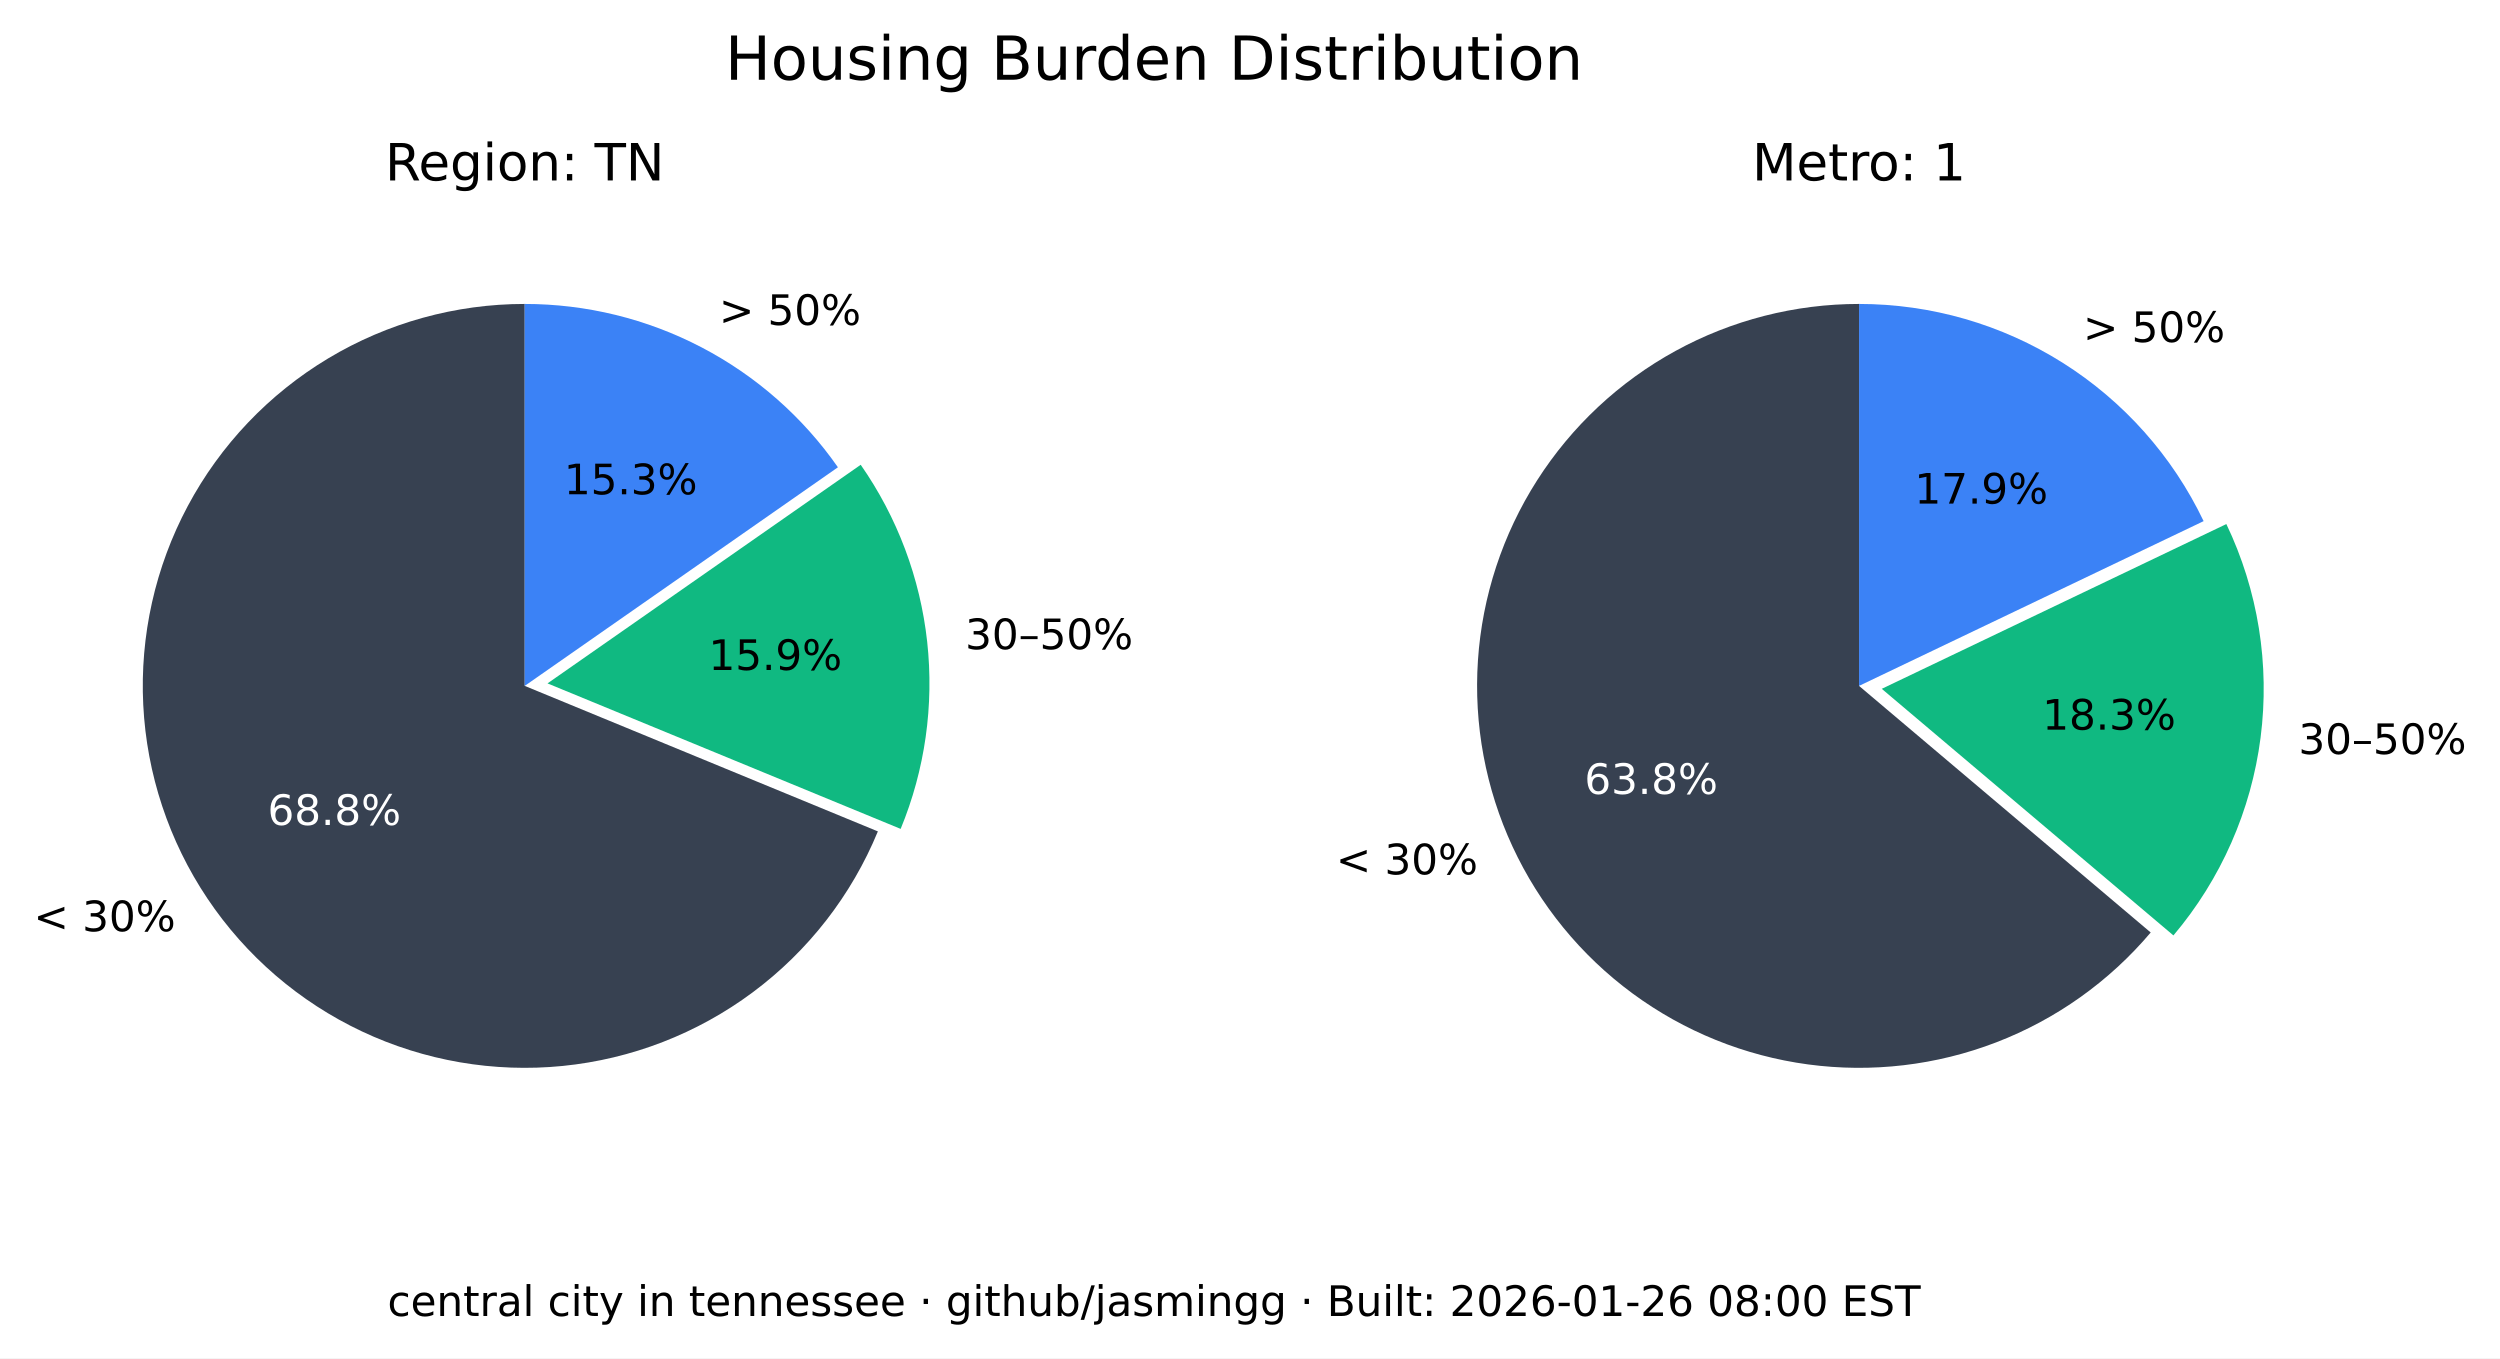
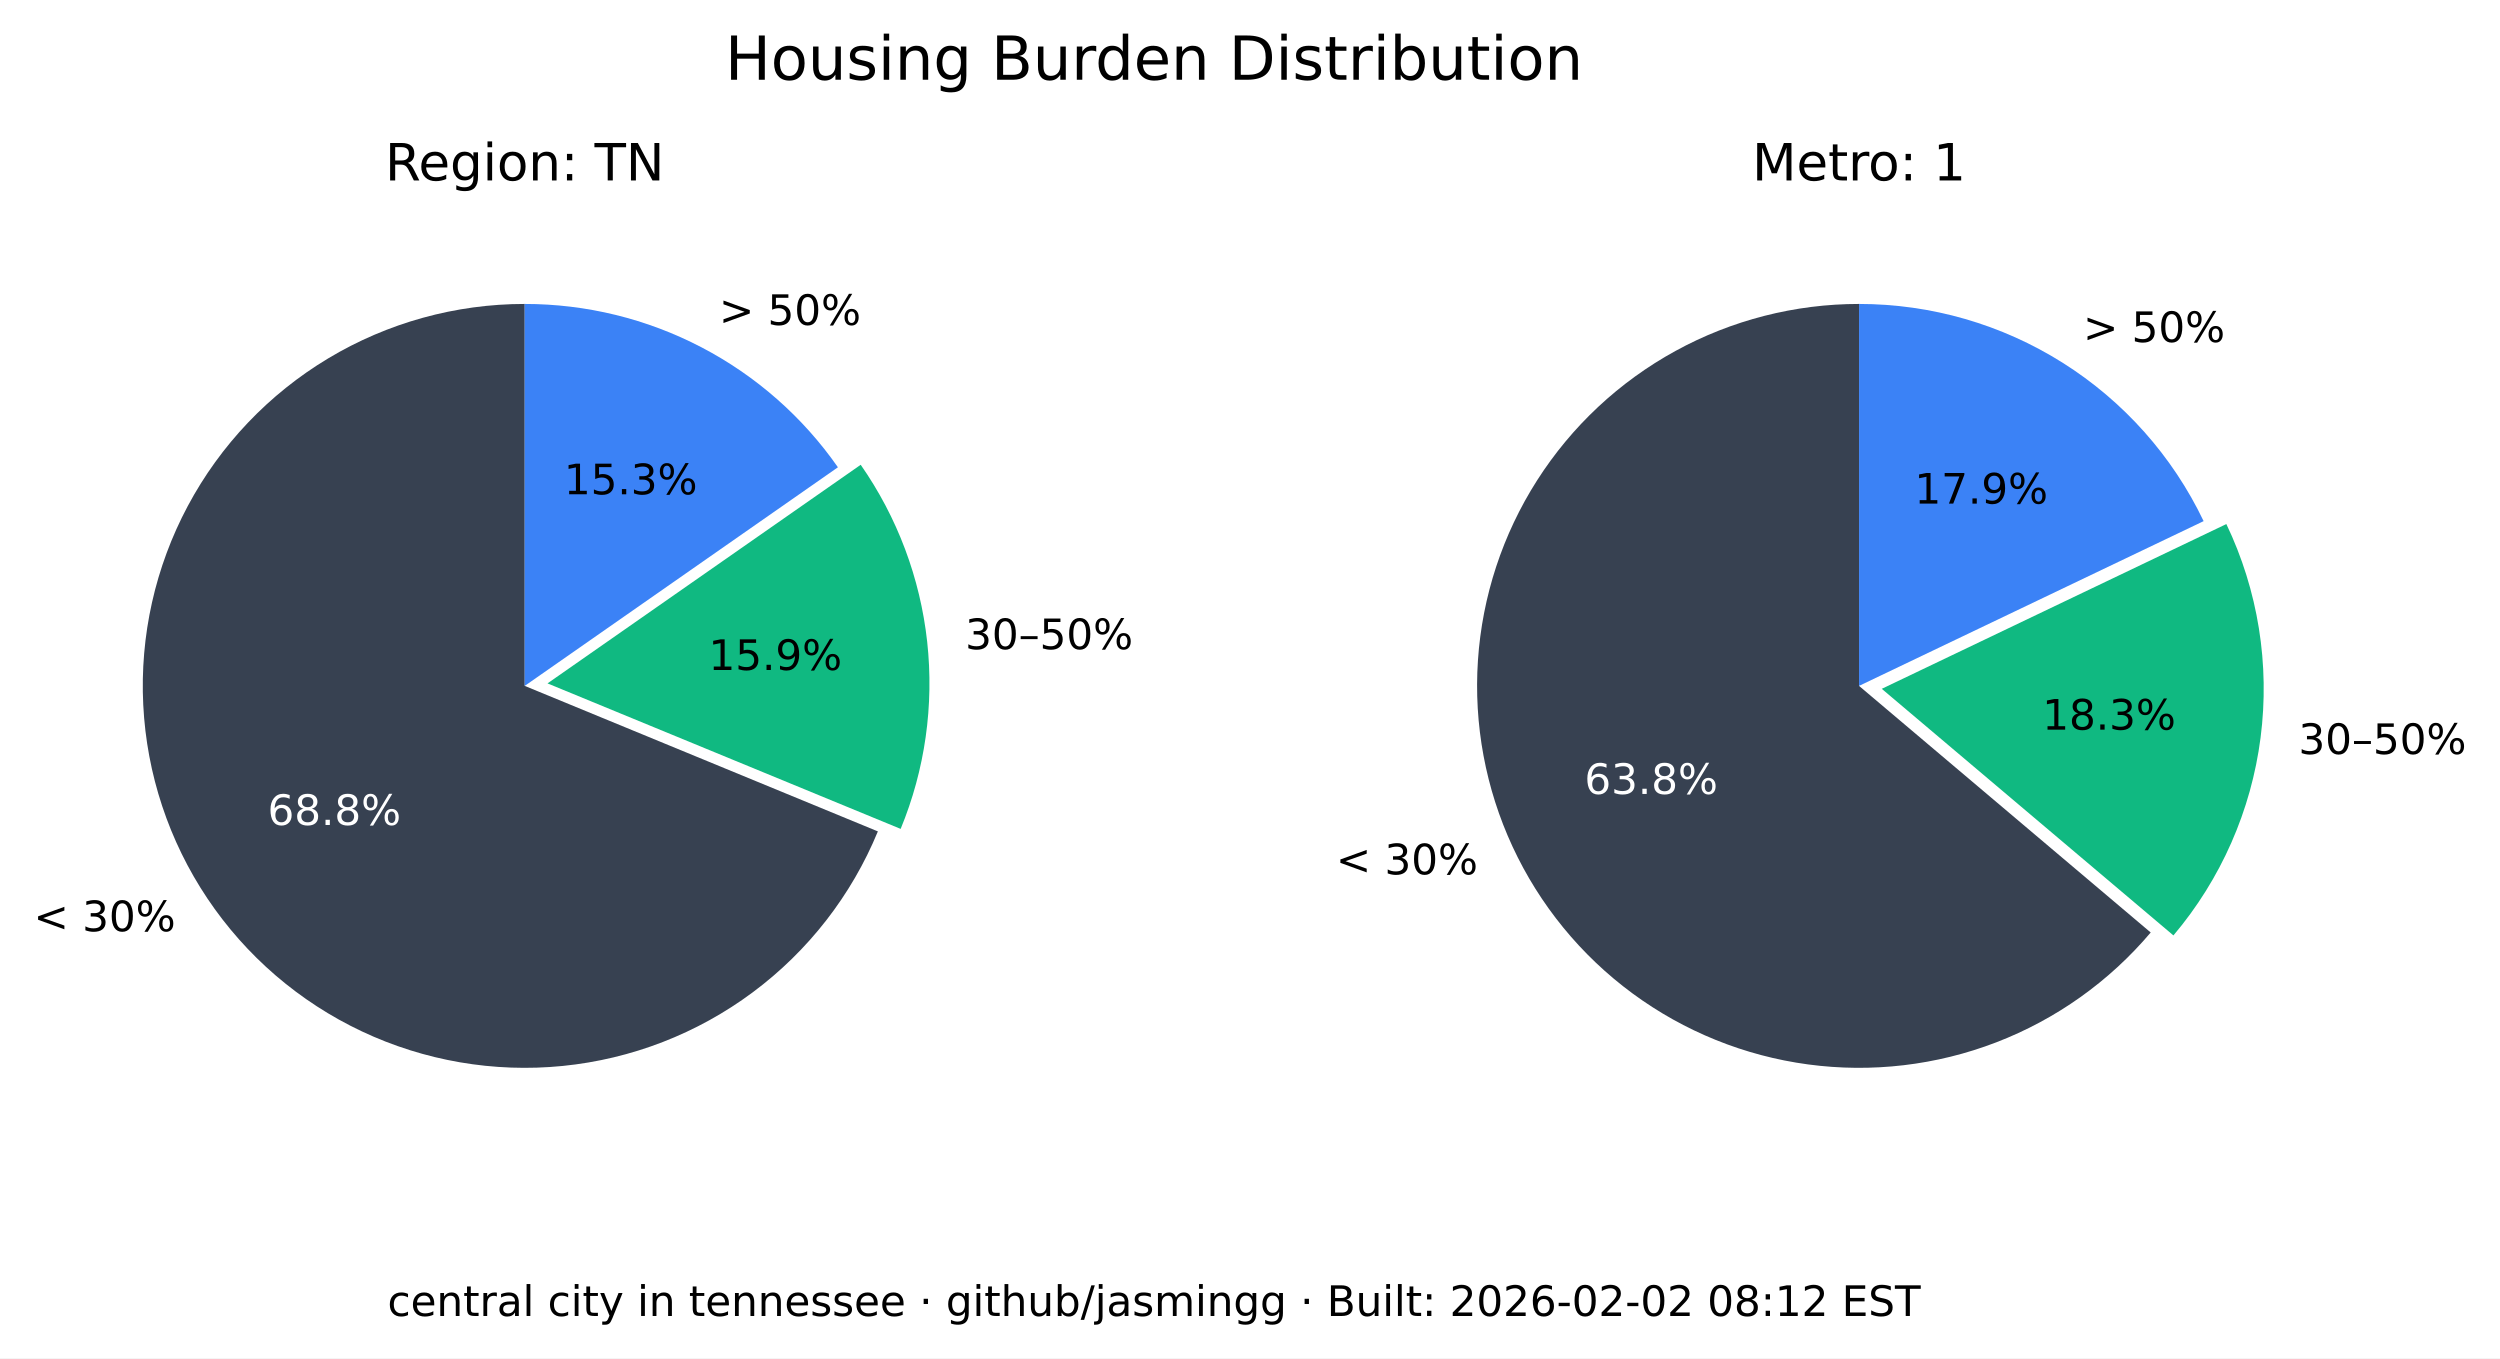
<svg xmlns="http://www.w3.org/2000/svg" xmlns:xlink="http://www.w3.org/1999/xlink" width="535.361pt" height="290.88pt" viewBox="0 0 535.361 290.88" version="1.1">
  <defs>
    <style type="text/css">*{stroke-linejoin: round; stroke-linecap: butt}</style>
  </defs>
  <g id="figure_1">
    <g id="patch_1">
      <path d="M 0 290.88  L 535.361 290.88  L 535.361 0  L 0 0  z " style="fill: #ffffff" />
    </g>
    <g id="axes_1">
      <g id="patch_2">
        <path d="M 112.367 65.088  C 97.551 65.088 83.008 69.114 70.301 76.735  C 57.594 84.355 47.194 95.287 40.215 108.357  C 33.237 121.428 29.939 136.152 30.677 150.951  C 31.414 165.749 36.159 180.073 44.402 192.385  C 52.646 204.697 64.082 214.541 77.483 220.86  C 90.885 227.179 105.755 229.74 120.499 228.267  C 135.242 226.794 149.312 221.342 161.199 212.496  C 173.085 203.65 182.347 191.738 187.992 178.039  L 112.367 146.88  z " style="fill: #374151" />
      </g>
      <g id="patch_3">
        <path d="M 192.87 177.503  C 198.091 164.831 200.044 151.048 198.55 137.424  C 197.055 123.8 192.159 110.768 184.314 99.529  L 117.246 146.345  z " style="fill: #10b981" />
      </g>
      <g id="patch_4">
        <path d="M 179.436 100.064  C 171.899 89.266 161.864 80.446 150.188 74.357  C 138.512 68.268 125.536 65.088 112.367 65.088  L 112.367 146.88  z " style="fill: #3b82f6" />
      </g>
      <g id="matplotlib.axis_1" />
      <g id="matplotlib.axis_2" />
      <g id="text_1">
        <g transform="translate(7.2 199.4189) scale(0.09 -0.09)">
          <defs>
            <path id="DejaVuSans-3c" d="M 4684 3150  L 1459 2003  L 4684 863  L 4684 294  L 678 1747  L 678 2266  L 4684 3719  L 4684 3150  z " transform="scale(0.015625)" />
            <path id="DejaVuSans-20" transform="scale(0.015625)" />
            <path id="DejaVuSans-33" d="M 2597 2516  Q 3050 2419 3304 2112  Q 3559 1806 3559 1356  Q 3559 666 3084 287  Q 2609 -91 1734 -91  Q 1441 -91 1130 -33  Q 819 25 488 141  L 488 750  Q 750 597 1062 519  Q 1375 441 1716 441  Q 2309 441 2620 675  Q 2931 909 2931 1356  Q 2931 1769 2642 2001  Q 2353 2234 1838 2234  L 1294 2234  L 1294 2753  L 1863 2753  Q 2328 2753 2575 2939  Q 2822 3125 2822 3475  Q 2822 3834 2567 4026  Q 2313 4219 1838 4219  Q 1578 4219 1281 4162  Q 984 4106 628 3988  L 628 4550  Q 988 4650 1302 4700  Q 1616 4750 1894 4750  Q 2613 4750 3031 4423  Q 3450 4097 3450 3541  Q 3450 3153 3228 2886  Q 3006 2619 2597 2516  z " transform="scale(0.015625)" />
            <path id="DejaVuSans-30" d="M 2034 4250  Q 1547 4250 1301 3770  Q 1056 3291 1056 2328  Q 1056 1369 1301 889  Q 1547 409 2034 409  Q 2525 409 2770 889  Q 3016 1369 3016 2328  Q 3016 3291 2770 3770  Q 2525 4250 2034 4250  z M 2034 4750  Q 2819 4750 3233 4129  Q 3647 3509 3647 2328  Q 3647 1150 3233 529  Q 2819 -91 2034 -91  Q 1250 -91 836 529  Q 422 1150 422 2328  Q 422 3509 836 4129  Q 1250 4750 2034 4750  z " transform="scale(0.015625)" />
            <path id="DejaVuSans-25" d="M 4653 2053  Q 4381 2053 4226 1822  Q 4072 1591 4072 1178  Q 4072 772 4226 539  Q 4381 306 4653 306  Q 4919 306 5073 539  Q 5228 772 5228 1178  Q 5228 1588 5073 1820  Q 4919 2053 4653 2053  z M 4653 2450  Q 5147 2450 5437 2106  Q 5728 1763 5728 1178  Q 5728 594 5436 251  Q 5144 -91 4653 -91  Q 4153 -91 3862 251  Q 3572 594 3572 1178  Q 3572 1766 3864 2108  Q 4156 2450 4653 2450  z M 1428 4353  Q 1159 4353 1004 4120  Q 850 3888 850 3481  Q 850 3069 1003 2837  Q 1156 2606 1428 2606  Q 1700 2606 1854 2837  Q 2009 3069 2009 3481  Q 2009 3884 1853 4118  Q 1697 4353 1428 4353  z M 4250 4750  L 4750 4750  L 1831 -91  L 1331 -91  L 4250 4750  z M 1428 4750  Q 1922 4750 2215 4408  Q 2509 4066 2509 3481  Q 2509 2891 2217 2550  Q 1925 2209 1428 2209  Q 931 2209 642 2551  Q 353 2894 353 3481  Q 353 4063 643 4406  Q 934 4750 1428 4750  z " transform="scale(0.015625)" />
          </defs>
          <use xlink:href="#DejaVuSans-3c" />
          <use xlink:href="#DejaVuSans-20" x="83.789" />
          <use xlink:href="#DejaVuSans-33" x="115.576" />
          <use xlink:href="#DejaVuSans-30" x="179.199" />
          <use xlink:href="#DejaVuSans-25" x="242.822" />
        </g>
      </g>
      <g id="text_2">
        <g style="fill: #ffffff" transform="translate(57.29316 176.6664) scale(0.09 -0.09)">
          <defs>
            <path id="DejaVuSans-36" d="M 2113 2584  Q 1688 2584 1439 2293  Q 1191 2003 1191 1497  Q 1191 994 1439 701  Q 1688 409 2113 409  Q 2538 409 2786 701  Q 3034 994 3034 1497  Q 3034 2003 2786 2293  Q 2538 2584 2113 2584  z M 3366 4563  L 3366 3988  Q 3128 4100 2886 4159  Q 2644 4219 2406 4219  Q 1781 4219 1451 3797  Q 1122 3375 1075 2522  Q 1259 2794 1537 2939  Q 1816 3084 2150 3084  Q 2853 3084 3261 2657  Q 3669 2231 3669 1497  Q 3669 778 3244 343  Q 2819 -91 2113 -91  Q 1303 -91 875 529  Q 447 1150 447 2328  Q 447 3434 972 4092  Q 1497 4750 2381 4750  Q 2619 4750 2861 4703  Q 3103 4656 3366 4563  z " transform="scale(0.015625)" />
            <path id="DejaVuSans-38" d="M 2034 2216  Q 1584 2216 1326 1975  Q 1069 1734 1069 1313  Q 1069 891 1326 650  Q 1584 409 2034 409  Q 2484 409 2743 651  Q 3003 894 3003 1313  Q 3003 1734 2745 1975  Q 2488 2216 2034 2216  z M 1403 2484  Q 997 2584 770 2862  Q 544 3141 544 3541  Q 544 4100 942 4425  Q 1341 4750 2034 4750  Q 2731 4750 3128 4425  Q 3525 4100 3525 3541  Q 3525 3141 3298 2862  Q 3072 2584 2669 2484  Q 3125 2378 3379 2068  Q 3634 1759 3634 1313  Q 3634 634 3220 271  Q 2806 -91 2034 -91  Q 1263 -91 848 271  Q 434 634 434 1313  Q 434 1759 690 2068  Q 947 2378 1403 2484  z M 1172 3481  Q 1172 3119 1398 2916  Q 1625 2713 2034 2713  Q 2441 2713 2670 2916  Q 2900 3119 2900 3481  Q 2900 3844 2670 4047  Q 2441 4250 2034 4250  Q 1625 4250 1398 4047  Q 1172 3844 1172 3481  z " transform="scale(0.015625)" />
            <path id="DejaVuSans-2e" d="M 684 794  L 1344 794  L 1344 0  L 684 0  L 684 794  z " transform="scale(0.015625)" />
          </defs>
          <use xlink:href="#DejaVuSans-36" />
          <use xlink:href="#DejaVuSans-38" x="63.623" />
          <use xlink:href="#DejaVuSans-2e" x="127.246" />
          <use xlink:href="#DejaVuSans-38" x="159.033" />
          <use xlink:href="#DejaVuSans-25" x="222.656" />
        </g>
      </g>
      <g id="text_3">
        <g transform="translate(206.68 139.015) scale(0.09 -0.09)">
          <defs>
            <path id="DejaVuSans-2013" d="M 313 1978  L 2888 1978  L 2888 1528  L 313 1528  L 313 1978  z " transform="scale(0.015625)" />
            <path id="DejaVuSans-35" d="M 691 4666  L 3169 4666  L 3169 4134  L 1269 4134  L 1269 2991  Q 1406 3038 1543 3061  Q 1681 3084 1819 3084  Q 2600 3084 3056 2656  Q 3513 2228 3513 1497  Q 3513 744 3044 326  Q 2575 -91 1722 -91  Q 1428 -91 1123 -41  Q 819 9 494 109  L 494 744  Q 775 591 1075 516  Q 1375 441 1709 441  Q 2250 441 2565 725  Q 2881 1009 2881 1497  Q 2881 1984 2565 2268  Q 2250 2553 1709 2553  Q 1456 2553 1204 2497  Q 953 2441 691 2322  L 691 4666  z " transform="scale(0.015625)" />
          </defs>
          <use xlink:href="#DejaVuSans-33" />
          <use xlink:href="#DejaVuSans-30" x="63.623" />
          <use xlink:href="#DejaVuSans-2013" x="127.246" />
          <use xlink:href="#DejaVuSans-35" x="177.246" />
          <use xlink:href="#DejaVuSans-30" x="240.869" />
          <use xlink:href="#DejaVuSans-25" x="304.492" />
        </g>
      </g>
      <g id="text_4">
        <g transform="translate(151.7328 143.4755) scale(0.09 -0.09)">
          <defs>
            <path id="DejaVuSans-31" d="M 794 531  L 1825 531  L 1825 4091  L 703 3866  L 703 4441  L 1819 4666  L 2450 4666  L 2450 531  L 3481 531  L 3481 0  L 794 0  L 794 531  z " transform="scale(0.015625)" />
            <path id="DejaVuSans-39" d="M 703 97  L 703 672  Q 941 559 1184 500  Q 1428 441 1663 441  Q 2288 441 2617 861  Q 2947 1281 2994 2138  Q 2813 1869 2534 1725  Q 2256 1581 1919 1581  Q 1219 1581 811 2004  Q 403 2428 403 3163  Q 403 3881 828 4315  Q 1253 4750 1959 4750  Q 2769 4750 3195 4129  Q 3622 3509 3622 2328  Q 3622 1225 3098 567  Q 2575 -91 1691 -91  Q 1453 -91 1209 -44  Q 966 3 703 97  z M 1959 2075  Q 2384 2075 2632 2365  Q 2881 2656 2881 3163  Q 2881 3666 2632 3958  Q 2384 4250 1959 4250  Q 1534 4250 1286 3958  Q 1038 3666 1038 3163  Q 1038 2656 1286 2365  Q 1534 2075 1959 2075  z " transform="scale(0.015625)" />
          </defs>
          <use xlink:href="#DejaVuSans-31" />
          <use xlink:href="#DejaVuSans-35" x="63.623" />
          <use xlink:href="#DejaVuSans-2e" x="127.246" />
          <use xlink:href="#DejaVuSans-39" x="159.033" />
          <use xlink:href="#DejaVuSans-25" x="222.656" />
        </g>
      </g>
      <g id="text_5">
        <g transform="translate(153.97 69.58851) scale(0.09 -0.09)">
          <defs>
            <path id="DejaVuSans-3e" d="M 678 3150  L 678 3719  L 4684 2266  L 4684 1747  L 678 294  L 678 863  L 3897 2003  L 678 3150  z " transform="scale(0.015625)" />
          </defs>
          <use xlink:href="#DejaVuSans-3e" />
          <use xlink:href="#DejaVuSans-20" x="83.789" />
          <use xlink:href="#DejaVuSans-35" x="115.576" />
          <use xlink:href="#DejaVuSans-30" x="179.199" />
          <use xlink:href="#DejaVuSans-25" x="242.822" />
        </g>
      </g>
      <g id="text_6">
        <g transform="translate(120.7644 105.8498) scale(0.09 -0.09)">
          <use xlink:href="#DejaVuSans-31" />
          <use xlink:href="#DejaVuSans-35" x="63.623" />
          <use xlink:href="#DejaVuSans-2e" x="127.246" />
          <use xlink:href="#DejaVuSans-33" x="159.033" />
          <use xlink:href="#DejaVuSans-25" x="222.656" />
        </g>
      </g>
      <g id="text_7">
        <g transform="translate(82.46368 38.64) scale(0.11 -0.11)">
          <defs>
            <path id="DejaVuSans-52" d="M 2841 2188  Q 3044 2119 3236 1894  Q 3428 1669 3622 1275  L 4263 0  L 3584 0  L 2988 1197  Q 2756 1666 2539 1819  Q 2322 1972 1947 1972  L 1259 1972  L 1259 0  L 628 0  L 628 4666  L 2053 4666  Q 2853 4666 3247 4331  Q 3641 3997 3641 3322  Q 3641 2881 3436 2590  Q 3231 2300 2841 2188  z M 1259 4147  L 1259 2491  L 2053 2491  Q 2509 2491 2742 2702  Q 2975 2913 2975 3322  Q 2975 3731 2742 3939  Q 2509 4147 2053 4147  L 1259 4147  z " transform="scale(0.015625)" />
            <path id="DejaVuSans-65" d="M 3597 1894  L 3597 1613  L 953 1613  Q 991 1019 1311 708  Q 1631 397 2203 397  Q 2534 397 2845 478  Q 3156 559 3463 722  L 3463 178  Q 3153 47 2828 -22  Q 2503 -91 2169 -91  Q 1331 -91 842 396  Q 353 884 353 1716  Q 353 2575 817 3079  Q 1281 3584 2069 3584  Q 2775 3584 3186 3129  Q 3597 2675 3597 1894  z M 3022 2063  Q 3016 2534 2758 2815  Q 2500 3097 2075 3097  Q 1594 3097 1305 2825  Q 1016 2553 972 2059  L 3022 2063  z " transform="scale(0.015625)" />
            <path id="DejaVuSans-67" d="M 2906 1791  Q 2906 2416 2648 2759  Q 2391 3103 1925 3103  Q 1463 3103 1205 2759  Q 947 2416 947 1791  Q 947 1169 1205 825  Q 1463 481 1925 481  Q 2391 481 2648 825  Q 2906 1169 2906 1791  z M 3481 434  Q 3481 -459 3084 -895  Q 2688 -1331 1869 -1331  Q 1566 -1331 1297 -1286  Q 1028 -1241 775 -1147  L 775 -588  Q 1028 -725 1275 -790  Q 1522 -856 1778 -856  Q 2344 -856 2625 -561  Q 2906 -266 2906 331  L 2906 616  Q 2728 306 2450 153  Q 2172 0 1784 0  Q 1141 0 747 490  Q 353 981 353 1791  Q 353 2603 747 3093  Q 1141 3584 1784 3584  Q 2172 3584 2450 3431  Q 2728 3278 2906 2969  L 2906 3500  L 3481 3500  L 3481 434  z " transform="scale(0.015625)" />
            <path id="DejaVuSans-69" d="M 603 3500  L 1178 3500  L 1178 0  L 603 0  L 603 3500  z M 603 4863  L 1178 4863  L 1178 4134  L 603 4134  L 603 4863  z " transform="scale(0.015625)" />
            <path id="DejaVuSans-6f" d="M 1959 3097  Q 1497 3097 1228 2736  Q 959 2375 959 1747  Q 959 1119 1226 758  Q 1494 397 1959 397  Q 2419 397 2687 759  Q 2956 1122 2956 1747  Q 2956 2369 2687 2733  Q 2419 3097 1959 3097  z M 1959 3584  Q 2709 3584 3137 3096  Q 3566 2609 3566 1747  Q 3566 888 3137 398  Q 2709 -91 1959 -91  Q 1206 -91 779 398  Q 353 888 353 1747  Q 353 2609 779 3096  Q 1206 3584 1959 3584  z " transform="scale(0.015625)" />
            <path id="DejaVuSans-6e" d="M 3513 2113  L 3513 0  L 2938 0  L 2938 2094  Q 2938 2591 2744 2837  Q 2550 3084 2163 3084  Q 1697 3084 1428 2787  Q 1159 2491 1159 1978  L 1159 0  L 581 0  L 581 3500  L 1159 3500  L 1159 2956  Q 1366 3272 1645 3428  Q 1925 3584 2291 3584  Q 2894 3584 3203 3211  Q 3513 2838 3513 2113  z " transform="scale(0.015625)" />
            <path id="DejaVuSans-3a" d="M 750 794  L 1409 794  L 1409 0  L 750 0  L 750 794  z M 750 3309  L 1409 3309  L 1409 2516  L 750 2516  L 750 3309  z " transform="scale(0.015625)" />
            <path id="DejaVuSans-54" d="M -19 4666  L 3928 4666  L 3928 4134  L 2272 4134  L 2272 0  L 1638 0  L 1638 4134  L -19 4134  L -19 4666  z " transform="scale(0.015625)" />
            <path id="DejaVuSans-4e" d="M 628 4666  L 1478 4666  L 3547 763  L 3547 4666  L 4159 4666  L 4159 0  L 3309 0  L 1241 3903  L 1241 0  L 628 0  L 628 4666  z " transform="scale(0.015625)" />
          </defs>
          <use xlink:href="#DejaVuSans-52" />
          <use xlink:href="#DejaVuSans-65" x="64.982" />
          <use xlink:href="#DejaVuSans-67" x="126.506" />
          <use xlink:href="#DejaVuSans-69" x="189.982" />
          <use xlink:href="#DejaVuSans-6f" x="217.766" />
          <use xlink:href="#DejaVuSans-6e" x="278.947" />
          <use xlink:href="#DejaVuSans-3a" x="342.326" />
          <use xlink:href="#DejaVuSans-20" x="376.018" />
          <use xlink:href="#DejaVuSans-54" x="407.805" />
          <use xlink:href="#DejaVuSans-4e" x="468.889" />
        </g>
      </g>
    </g>
    <g id="axes_2">
      <g id="patch_5">
        <path d="M 398.102 65.088  C 384.363 65.088 370.843 68.55 358.795 75.152  C 346.746 81.755 336.553 91.288 329.16 102.868  C 321.768 114.449 317.41 127.707 316.493 141.415  C 315.575 155.124 318.125 168.845 323.908 181.307  C 329.691 193.77 338.522 204.577 349.583 212.727  C 360.643 220.877 373.581 226.11 387.197 227.942  C 400.813 229.774 414.674 228.145 427.495 223.208  C 440.317 218.271 451.689 210.181 460.56 199.69  L 398.102 146.88  z " style="fill: #374151" />
      </g>
      <g id="patch_6">
        <path d="M 465.427 200.316  C 475.6 188.286 482.083 173.568 484.093 157.942  C 486.103 142.316 483.556 126.437 476.76 112.224  L 402.969 147.506  z " style="fill: #10b981" />
      </g>
      <g id="patch_7">
        <path d="M 471.893 111.598  C 465.235 97.674 454.771 85.915 441.714 77.686  C 428.658 69.456 413.535 65.088 398.102 65.088  L 398.102 146.88  z " style="fill: #3b82f6" />
      </g>
      <g id="matplotlib.axis_3" />
      <g id="matplotlib.axis_4" />
      <g id="text_8">
        <g transform="translate(286.0829 187.2335) scale(0.09 -0.09)">
          <use xlink:href="#DejaVuSans-3c" />
          <use xlink:href="#DejaVuSans-20" x="83.789" />
          <use xlink:href="#DejaVuSans-33" x="115.576" />
          <use xlink:href="#DejaVuSans-30" x="179.199" />
          <use xlink:href="#DejaVuSans-25" x="242.822" />
        </g>
      </g>
      <g id="text_9">
        <g style="fill: #ffffff" transform="translate(339.2904 170.0199) scale(0.09 -0.09)">
          <use xlink:href="#DejaVuSans-36" />
          <use xlink:href="#DejaVuSans-33" x="63.623" />
          <use xlink:href="#DejaVuSans-2e" x="127.246" />
          <use xlink:href="#DejaVuSans-38" x="159.033" />
          <use xlink:href="#DejaVuSans-25" x="222.656" />
        </g>
      </g>
      <g id="text_10">
        <g transform="translate(492.2051 161.4692) scale(0.09 -0.09)">
          <use xlink:href="#DejaVuSans-33" />
          <use xlink:href="#DejaVuSans-30" x="63.623" />
          <use xlink:href="#DejaVuSans-2013" x="127.246" />
          <use xlink:href="#DejaVuSans-35" x="177.246" />
          <use xlink:href="#DejaVuSans-30" x="240.869" />
          <use xlink:href="#DejaVuSans-25" x="304.492" />
        </g>
      </g>
      <g id="text_11">
        <g transform="translate(437.3481 156.2512) scale(0.09 -0.09)">
          <use xlink:href="#DejaVuSans-31" />
          <use xlink:href="#DejaVuSans-38" x="63.623" />
          <use xlink:href="#DejaVuSans-2e" x="127.246" />
          <use xlink:href="#DejaVuSans-33" x="159.033" />
          <use xlink:href="#DejaVuSans-25" x="222.656" />
        </g>
      </g>
      <g id="text_12">
        <g transform="translate(446.0756 73.24948) scale(0.09 -0.09)">
          <use xlink:href="#DejaVuSans-3e" />
          <use xlink:href="#DejaVuSans-20" x="83.789" />
          <use xlink:href="#DejaVuSans-35" x="115.576" />
          <use xlink:href="#DejaVuSans-30" x="179.199" />
          <use xlink:href="#DejaVuSans-25" x="242.822" />
        </g>
      </g>
      <g id="text_13">
        <g transform="translate(409.9741 107.8467) scale(0.09 -0.09)">
          <defs>
            <path id="DejaVuSans-37" d="M 525 4666  L 3525 4666  L 3525 4397  L 1831 0  L 1172 0  L 2766 4134  L 525 4134  L 525 4666  z " transform="scale(0.015625)" />
          </defs>
          <use xlink:href="#DejaVuSans-31" />
          <use xlink:href="#DejaVuSans-37" x="63.623" />
          <use xlink:href="#DejaVuSans-2e" x="127.246" />
          <use xlink:href="#DejaVuSans-39" x="159.033" />
          <use xlink:href="#DejaVuSans-25" x="222.656" />
        </g>
      </g>
      <g id="text_14">
        <g transform="translate(375.2132 38.64) scale(0.11 -0.11)">
          <defs>
            <path id="DejaVuSans-4d" d="M 628 4666  L 1569 4666  L 2759 1491  L 3956 4666  L 4897 4666  L 4897 0  L 4281 0  L 4281 4097  L 3078 897  L 2444 897  L 1241 4097  L 1241 0  L 628 0  L 628 4666  z " transform="scale(0.015625)" />
            <path id="DejaVuSans-74" d="M 1172 4494  L 1172 3500  L 2356 3500  L 2356 3053  L 1172 3053  L 1172 1153  Q 1172 725 1289 603  Q 1406 481 1766 481  L 2356 481  L 2356 0  L 1766 0  Q 1100 0 847 248  Q 594 497 594 1153  L 594 3053  L 172 3053  L 172 3500  L 594 3500  L 594 4494  L 1172 4494  z " transform="scale(0.015625)" />
            <path id="DejaVuSans-72" d="M 2631 2963  Q 2534 3019 2420 3045  Q 2306 3072 2169 3072  Q 1681 3072 1420 2755  Q 1159 2438 1159 1844  L 1159 0  L 581 0  L 581 3500  L 1159 3500  L 1159 2956  Q 1341 3275 1631 3429  Q 1922 3584 2338 3584  Q 2397 3584 2469 3576  Q 2541 3569 2628 3553  L 2631 2963  z " transform="scale(0.015625)" />
          </defs>
          <use xlink:href="#DejaVuSans-4d" />
          <use xlink:href="#DejaVuSans-65" x="86.279" />
          <use xlink:href="#DejaVuSans-74" x="147.803" />
          <use xlink:href="#DejaVuSans-72" x="187.012" />
          <use xlink:href="#DejaVuSans-6f" x="225.875" />
          <use xlink:href="#DejaVuSans-3a" x="287.057" />
          <use xlink:href="#DejaVuSans-20" x="320.748" />
          <use xlink:href="#DejaVuSans-31" x="352.535" />
        </g>
      </g>
    </g>
    <g id="text_15">
      <g transform="translate(155.2784 17.07797) scale(0.13 -0.13)">
        <defs>
          <path id="DejaVuSans-48" d="M 628 4666  L 1259 4666  L 1259 2753  L 3553 2753  L 3553 4666  L 4184 4666  L 4184 0  L 3553 0  L 3553 2222  L 1259 2222  L 1259 0  L 628 0  L 628 4666  z " transform="scale(0.015625)" />
          <path id="DejaVuSans-75" d="M 544 1381  L 544 3500  L 1119 3500  L 1119 1403  Q 1119 906 1312 657  Q 1506 409 1894 409  Q 2359 409 2629 706  Q 2900 1003 2900 1516  L 2900 3500  L 3475 3500  L 3475 0  L 2900 0  L 2900 538  Q 2691 219 2414 64  Q 2138 -91 1772 -91  Q 1169 -91 856 284  Q 544 659 544 1381  z M 1991 3584  L 1991 3584  z " transform="scale(0.015625)" />
          <path id="DejaVuSans-73" d="M 2834 3397  L 2834 2853  Q 2591 2978 2328 3040  Q 2066 3103 1784 3103  Q 1356 3103 1142 2972  Q 928 2841 928 2578  Q 928 2378 1081 2264  Q 1234 2150 1697 2047  L 1894 2003  Q 2506 1872 2764 1633  Q 3022 1394 3022 966  Q 3022 478 2636 193  Q 2250 -91 1575 -91  Q 1294 -91 989 -36  Q 684 19 347 128  L 347 722  Q 666 556 975 473  Q 1284 391 1588 391  Q 1994 391 2212 530  Q 2431 669 2431 922  Q 2431 1156 2273 1281  Q 2116 1406 1581 1522  L 1381 1569  Q 847 1681 609 1914  Q 372 2147 372 2553  Q 372 3047 722 3315  Q 1072 3584 1716 3584  Q 2034 3584 2315 3537  Q 2597 3491 2834 3397  z " transform="scale(0.015625)" />
          <path id="DejaVuSans-42" d="M 1259 2228  L 1259 519  L 2272 519  Q 2781 519 3026 730  Q 3272 941 3272 1375  Q 3272 1813 3026 2020  Q 2781 2228 2272 2228  L 1259 2228  z M 1259 4147  L 1259 2741  L 2194 2741  Q 2656 2741 2882 2914  Q 3109 3088 3109 3444  Q 3109 3797 2882 3972  Q 2656 4147 2194 4147  L 1259 4147  z M 628 4666  L 2241 4666  Q 2963 4666 3353 4366  Q 3744 4066 3744 3513  Q 3744 3084 3544 2831  Q 3344 2578 2956 2516  Q 3422 2416 3680 2098  Q 3938 1781 3938 1306  Q 3938 681 3513 340  Q 3088 0 2303 0  L 628 0  L 628 4666  z " transform="scale(0.015625)" />
          <path id="DejaVuSans-64" d="M 2906 2969  L 2906 4863  L 3481 4863  L 3481 0  L 2906 0  L 2906 525  Q 2725 213 2448 61  Q 2172 -91 1784 -91  Q 1150 -91 751 415  Q 353 922 353 1747  Q 353 2572 751 3078  Q 1150 3584 1784 3584  Q 2172 3584 2448 3432  Q 2725 3281 2906 2969  z M 947 1747  Q 947 1113 1208 752  Q 1469 391 1925 391  Q 2381 391 2643 752  Q 2906 1113 2906 1747  Q 2906 2381 2643 2742  Q 2381 3103 1925 3103  Q 1469 3103 1208 2742  Q 947 2381 947 1747  z " transform="scale(0.015625)" />
          <path id="DejaVuSans-44" d="M 1259 4147  L 1259 519  L 2022 519  Q 2988 519 3436 956  Q 3884 1394 3884 2338  Q 3884 3275 3436 3711  Q 2988 4147 2022 4147  L 1259 4147  z M 628 4666  L 1925 4666  Q 3281 4666 3915 4102  Q 4550 3538 4550 2338  Q 4550 1131 3912 565  Q 3275 0 1925 0  L 628 0  L 628 4666  z " transform="scale(0.015625)" />
          <path id="DejaVuSans-62" d="M 3116 1747  Q 3116 2381 2855 2742  Q 2594 3103 2138 3103  Q 1681 3103 1420 2742  Q 1159 2381 1159 1747  Q 1159 1113 1420 752  Q 1681 391 2138 391  Q 2594 391 2855 752  Q 3116 1113 3116 1747  z M 1159 2969  Q 1341 3281 1617 3432  Q 1894 3584 2278 3584  Q 2916 3584 3314 3078  Q 3713 2572 3713 1747  Q 3713 922 3314 415  Q 2916 -91 2278 -91  Q 1894 -91 1617 61  Q 1341 213 1159 525  L 1159 0  L 581 0  L 581 4863  L 1159 4863  L 1159 2969  z " transform="scale(0.015625)" />
        </defs>
        <use xlink:href="#DejaVuSans-48" />
        <use xlink:href="#DejaVuSans-6f" x="75.195" />
        <use xlink:href="#DejaVuSans-75" x="136.377" />
        <use xlink:href="#DejaVuSans-73" x="199.756" />
        <use xlink:href="#DejaVuSans-69" x="251.855" />
        <use xlink:href="#DejaVuSans-6e" x="279.639" />
        <use xlink:href="#DejaVuSans-67" x="343.018" />
        <use xlink:href="#DejaVuSans-20" x="406.494" />
        <use xlink:href="#DejaVuSans-42" x="438.281" />
        <use xlink:href="#DejaVuSans-75" x="506.885" />
        <use xlink:href="#DejaVuSans-72" x="570.264" />
        <use xlink:href="#DejaVuSans-64" x="609.627" />
        <use xlink:href="#DejaVuSans-65" x="673.104" />
        <use xlink:href="#DejaVuSans-6e" x="734.627" />
        <use xlink:href="#DejaVuSans-20" x="798.006" />
        <use xlink:href="#DejaVuSans-44" x="829.793" />
        <use xlink:href="#DejaVuSans-69" x="906.795" />
        <use xlink:href="#DejaVuSans-73" x="934.578" />
        <use xlink:href="#DejaVuSans-74" x="986.678" />
        <use xlink:href="#DejaVuSans-72" x="1025.887" />
        <use xlink:href="#DejaVuSans-69" x="1067" />
        <use xlink:href="#DejaVuSans-62" x="1094.783" />
        <use xlink:href="#DejaVuSans-75" x="1158.26" />
        <use xlink:href="#DejaVuSans-74" x="1221.639" />
        <use xlink:href="#DejaVuSans-69" x="1260.848" />
        <use xlink:href="#DejaVuSans-6f" x="1288.631" />
        <use xlink:href="#DejaVuSans-6e" x="1349.812" />
      </g>
    </g>
    <g id="text_16">
      <g transform="translate(82.98232 281.8083) scale(0.09 -0.09)">
        <defs>
          <path id="DejaVuSans-63" d="M 3122 3366  L 3122 2828  Q 2878 2963 2633 3030  Q 2388 3097 2138 3097  Q 1578 3097 1268 2742  Q 959 2388 959 1747  Q 959 1106 1268 751  Q 1578 397 2138 397  Q 2388 397 2633 464  Q 2878 531 3122 666  L 3122 134  Q 2881 22 2623 -34  Q 2366 -91 2075 -91  Q 1284 -91 818 406  Q 353 903 353 1747  Q 353 2603 823 3093  Q 1294 3584 2113 3584  Q 2378 3584 2631 3529  Q 2884 3475 3122 3366  z " transform="scale(0.015625)" />
          <path id="DejaVuSans-61" d="M 2194 1759  Q 1497 1759 1228 1600  Q 959 1441 959 1056  Q 959 750 1161 570  Q 1363 391 1709 391  Q 2188 391 2477 730  Q 2766 1069 2766 1631  L 2766 1759  L 2194 1759  z M 3341 1997  L 3341 0  L 2766 0  L 2766 531  Q 2569 213 2275 61  Q 1981 -91 1556 -91  Q 1019 -91 701 211  Q 384 513 384 1019  Q 384 1609 779 1909  Q 1175 2209 1959 2209  L 2766 2209  L 2766 2266  Q 2766 2663 2505 2880  Q 2244 3097 1772 3097  Q 1472 3097 1187 3025  Q 903 2953 641 2809  L 641 3341  Q 956 3463 1253 3523  Q 1550 3584 1831 3584  Q 2591 3584 2966 3190  Q 3341 2797 3341 1997  z " transform="scale(0.015625)" />
          <path id="DejaVuSans-6c" d="M 603 4863  L 1178 4863  L 1178 0  L 603 0  L 603 4863  z " transform="scale(0.015625)" />
          <path id="DejaVuSans-79" d="M 2059 -325  Q 1816 -950 1584 -1140  Q 1353 -1331 966 -1331  L 506 -1331  L 506 -850  L 844 -850  Q 1081 -850 1212 -737  Q 1344 -625 1503 -206  L 1606 56  L 191 3500  L 800 3500  L 1894 763  L 2988 3500  L 3597 3500  L 2059 -325  z " transform="scale(0.015625)" />
          <path id="DejaVuSans-b7" d="M 684 2619  L 1344 2619  L 1344 1825  L 684 1825  L 684 2619  z " transform="scale(0.015625)" />
          <path id="DejaVuSans-68" d="M 3513 2113  L 3513 0  L 2938 0  L 2938 2094  Q 2938 2591 2744 2837  Q 2550 3084 2163 3084  Q 1697 3084 1428 2787  Q 1159 2491 1159 1978  L 1159 0  L 581 0  L 581 4863  L 1159 4863  L 1159 2956  Q 1366 3272 1645 3428  Q 1925 3584 2291 3584  Q 2894 3584 3203 3211  Q 3513 2838 3513 2113  z " transform="scale(0.015625)" />
          <path id="DejaVuSans-2f" d="M 1625 4666  L 2156 4666  L 531 -594  L 0 -594  L 1625 4666  z " transform="scale(0.015625)" />
          <path id="DejaVuSans-6a" d="M 603 3500  L 1178 3500  L 1178 -63  Q 1178 -731 923 -1031  Q 669 -1331 103 -1331  L -116 -1331  L -116 -844  L 38 -844  Q 366 -844 484 -692  Q 603 -541 603 -63  L 603 3500  z M 603 4863  L 1178 4863  L 1178 4134  L 603 4134  L 603 4863  z " transform="scale(0.015625)" />
          <path id="DejaVuSans-6d" d="M 3328 2828  Q 3544 3216 3844 3400  Q 4144 3584 4550 3584  Q 5097 3584 5394 3201  Q 5691 2819 5691 2113  L 5691 0  L 5113 0  L 5113 2094  Q 5113 2597 4934 2840  Q 4756 3084 4391 3084  Q 3944 3084 3684 2787  Q 3425 2491 3425 1978  L 3425 0  L 2847 0  L 2847 2094  Q 2847 2600 2669 2842  Q 2491 3084 2119 3084  Q 1678 3084 1418 2786  Q 1159 2488 1159 1978  L 1159 0  L 581 0  L 581 3500  L 1159 3500  L 1159 2956  Q 1356 3278 1631 3431  Q 1906 3584 2284 3584  Q 2666 3584 2933 3390  Q 3200 3197 3328 2828  z " transform="scale(0.015625)" />
          <path id="DejaVuSans-32" d="M 1228 531  L 3431 531  L 3431 0  L 469 0  L 469 531  Q 828 903 1448 1529  Q 2069 2156 2228 2338  Q 2531 2678 2651 2914  Q 2772 3150 2772 3378  Q 2772 3750 2511 3984  Q 2250 4219 1831 4219  Q 1534 4219 1204 4116  Q 875 4013 500 3803  L 500 4441  Q 881 4594 1212 4672  Q 1544 4750 1819 4750  Q 2544 4750 2975 4387  Q 3406 4025 3406 3419  Q 3406 3131 3298 2873  Q 3191 2616 2906 2266  Q 2828 2175 2409 1742  Q 1991 1309 1228 531  z " transform="scale(0.015625)" />
          <path id="DejaVuSans-2d" d="M 313 2009  L 1997 2009  L 1997 1497  L 313 1497  L 313 2009  z " transform="scale(0.015625)" />
          <path id="DejaVuSans-45" d="M 628 4666  L 3578 4666  L 3578 4134  L 1259 4134  L 1259 2753  L 3481 2753  L 3481 2222  L 1259 2222  L 1259 531  L 3634 531  L 3634 0  L 628 0  L 628 4666  z " transform="scale(0.015625)" />
          <path id="DejaVuSans-53" d="M 3425 4513  L 3425 3897  Q 3066 4069 2747 4153  Q 2428 4238 2131 4238  Q 1616 4238 1336 4038  Q 1056 3838 1056 3469  Q 1056 3159 1242 3001  Q 1428 2844 1947 2747  L 2328 2669  Q 3034 2534 3370 2195  Q 3706 1856 3706 1288  Q 3706 609 3251 259  Q 2797 -91 1919 -91  Q 1588 -91 1214 -16  Q 841 59 441 206  L 441 856  Q 825 641 1194 531  Q 1563 422 1919 422  Q 2459 422 2753 634  Q 3047 847 3047 1241  Q 3047 1584 2836 1778  Q 2625 1972 2144 2069  L 1759 2144  Q 1053 2284 737 2584  Q 422 2884 422 3419  Q 422 4038 858 4394  Q 1294 4750 2059 4750  Q 2388 4750 2728 4690  Q 3069 4631 3425 4513  z " transform="scale(0.015625)" />
        </defs>
        <use xlink:href="#DejaVuSans-63" />
        <use xlink:href="#DejaVuSans-65" x="54.98" />
        <use xlink:href="#DejaVuSans-6e" x="116.504" />
        <use xlink:href="#DejaVuSans-74" x="179.883" />
        <use xlink:href="#DejaVuSans-72" x="219.092" />
        <use xlink:href="#DejaVuSans-61" x="260.205" />
        <use xlink:href="#DejaVuSans-6c" x="321.484" />
        <use xlink:href="#DejaVuSans-20" x="349.268" />
        <use xlink:href="#DejaVuSans-63" x="381.055" />
        <use xlink:href="#DejaVuSans-69" x="436.035" />
        <use xlink:href="#DejaVuSans-74" x="463.818" />
        <use xlink:href="#DejaVuSans-79" x="503.027" />
        <use xlink:href="#DejaVuSans-20" x="562.207" />
        <use xlink:href="#DejaVuSans-69" x="593.994" />
        <use xlink:href="#DejaVuSans-6e" x="621.777" />
        <use xlink:href="#DejaVuSans-20" x="685.156" />
        <use xlink:href="#DejaVuSans-74" x="716.943" />
        <use xlink:href="#DejaVuSans-65" x="756.152" />
        <use xlink:href="#DejaVuSans-6e" x="817.676" />
        <use xlink:href="#DejaVuSans-6e" x="881.055" />
        <use xlink:href="#DejaVuSans-65" x="944.434" />
        <use xlink:href="#DejaVuSans-73" x="1005.957" />
        <use xlink:href="#DejaVuSans-73" x="1058.057" />
        <use xlink:href="#DejaVuSans-65" x="1110.156" />
        <use xlink:href="#DejaVuSans-65" x="1171.68" />
        <use xlink:href="#DejaVuSans-20" x="1233.203" />
        <use xlink:href="#DejaVuSans-b7" x="1264.99" />
        <use xlink:href="#DejaVuSans-20" x="1296.777" />
        <use xlink:href="#DejaVuSans-67" x="1328.564" />
        <use xlink:href="#DejaVuSans-69" x="1392.041" />
        <use xlink:href="#DejaVuSans-74" x="1419.824" />
        <use xlink:href="#DejaVuSans-68" x="1459.033" />
        <use xlink:href="#DejaVuSans-75" x="1522.412" />
        <use xlink:href="#DejaVuSans-62" x="1585.791" />
        <use xlink:href="#DejaVuSans-2f" x="1649.268" />
        <use xlink:href="#DejaVuSans-6a" x="1682.959" />
        <use xlink:href="#DejaVuSans-61" x="1710.742" />
        <use xlink:href="#DejaVuSans-73" x="1772.021" />
        <use xlink:href="#DejaVuSans-6d" x="1824.121" />
        <use xlink:href="#DejaVuSans-69" x="1921.533" />
        <use xlink:href="#DejaVuSans-6e" x="1949.316" />
        <use xlink:href="#DejaVuSans-67" x="2012.695" />
        <use xlink:href="#DejaVuSans-67" x="2076.172" />
        <use xlink:href="#DejaVuSans-20" x="2139.648" />
        <use xlink:href="#DejaVuSans-b7" x="2171.436" />
        <use xlink:href="#DejaVuSans-20" x="2203.223" />
        <use xlink:href="#DejaVuSans-42" x="2235.01" />
        <use xlink:href="#DejaVuSans-75" x="2303.613" />
        <use xlink:href="#DejaVuSans-69" x="2366.992" />
        <use xlink:href="#DejaVuSans-6c" x="2394.775" />
        <use xlink:href="#DejaVuSans-74" x="2422.559" />
        <use xlink:href="#DejaVuSans-3a" x="2461.768" />
        <use xlink:href="#DejaVuSans-20" x="2495.459" />
        <use xlink:href="#DejaVuSans-32" x="2527.246" />
        <use xlink:href="#DejaVuSans-30" x="2590.869" />
        <use xlink:href="#DejaVuSans-32" x="2654.492" />
        <use xlink:href="#DejaVuSans-36" x="2718.115" />
        <use xlink:href="#DejaVuSans-2d" x="2781.738" />
        <use xlink:href="#DejaVuSans-30" x="2817.822" />
-         <use xlink:href="#DejaVuSans-31" x="2881.445" />
+         <use xlink:href="#DejaVuSans-32" x="2881.445" />
        <use xlink:href="#DejaVuSans-2d" x="2945.068" />
-         <use xlink:href="#DejaVuSans-32" x="2981.152" />
-         <use xlink:href="#DejaVuSans-36" x="3044.775" />
+         <use xlink:href="#DejaVuSans-30" x="2981.152" />
+         <use xlink:href="#DejaVuSans-32" x="3044.775" />
        <use xlink:href="#DejaVuSans-20" x="3108.398" />
        <use xlink:href="#DejaVuSans-30" x="3140.186" />
        <use xlink:href="#DejaVuSans-38" x="3203.809" />
        <use xlink:href="#DejaVuSans-3a" x="3267.432" />
-         <use xlink:href="#DejaVuSans-30" x="3301.123" />
-         <use xlink:href="#DejaVuSans-30" x="3364.746" />
+         <use xlink:href="#DejaVuSans-31" x="3301.123" />
+         <use xlink:href="#DejaVuSans-32" x="3364.746" />
        <use xlink:href="#DejaVuSans-20" x="3428.369" />
        <use xlink:href="#DejaVuSans-45" x="3460.156" />
        <use xlink:href="#DejaVuSans-53" x="3523.34" />
        <use xlink:href="#DejaVuSans-54" x="3586.816" />
      </g>
    </g>
  </g>
</svg>
